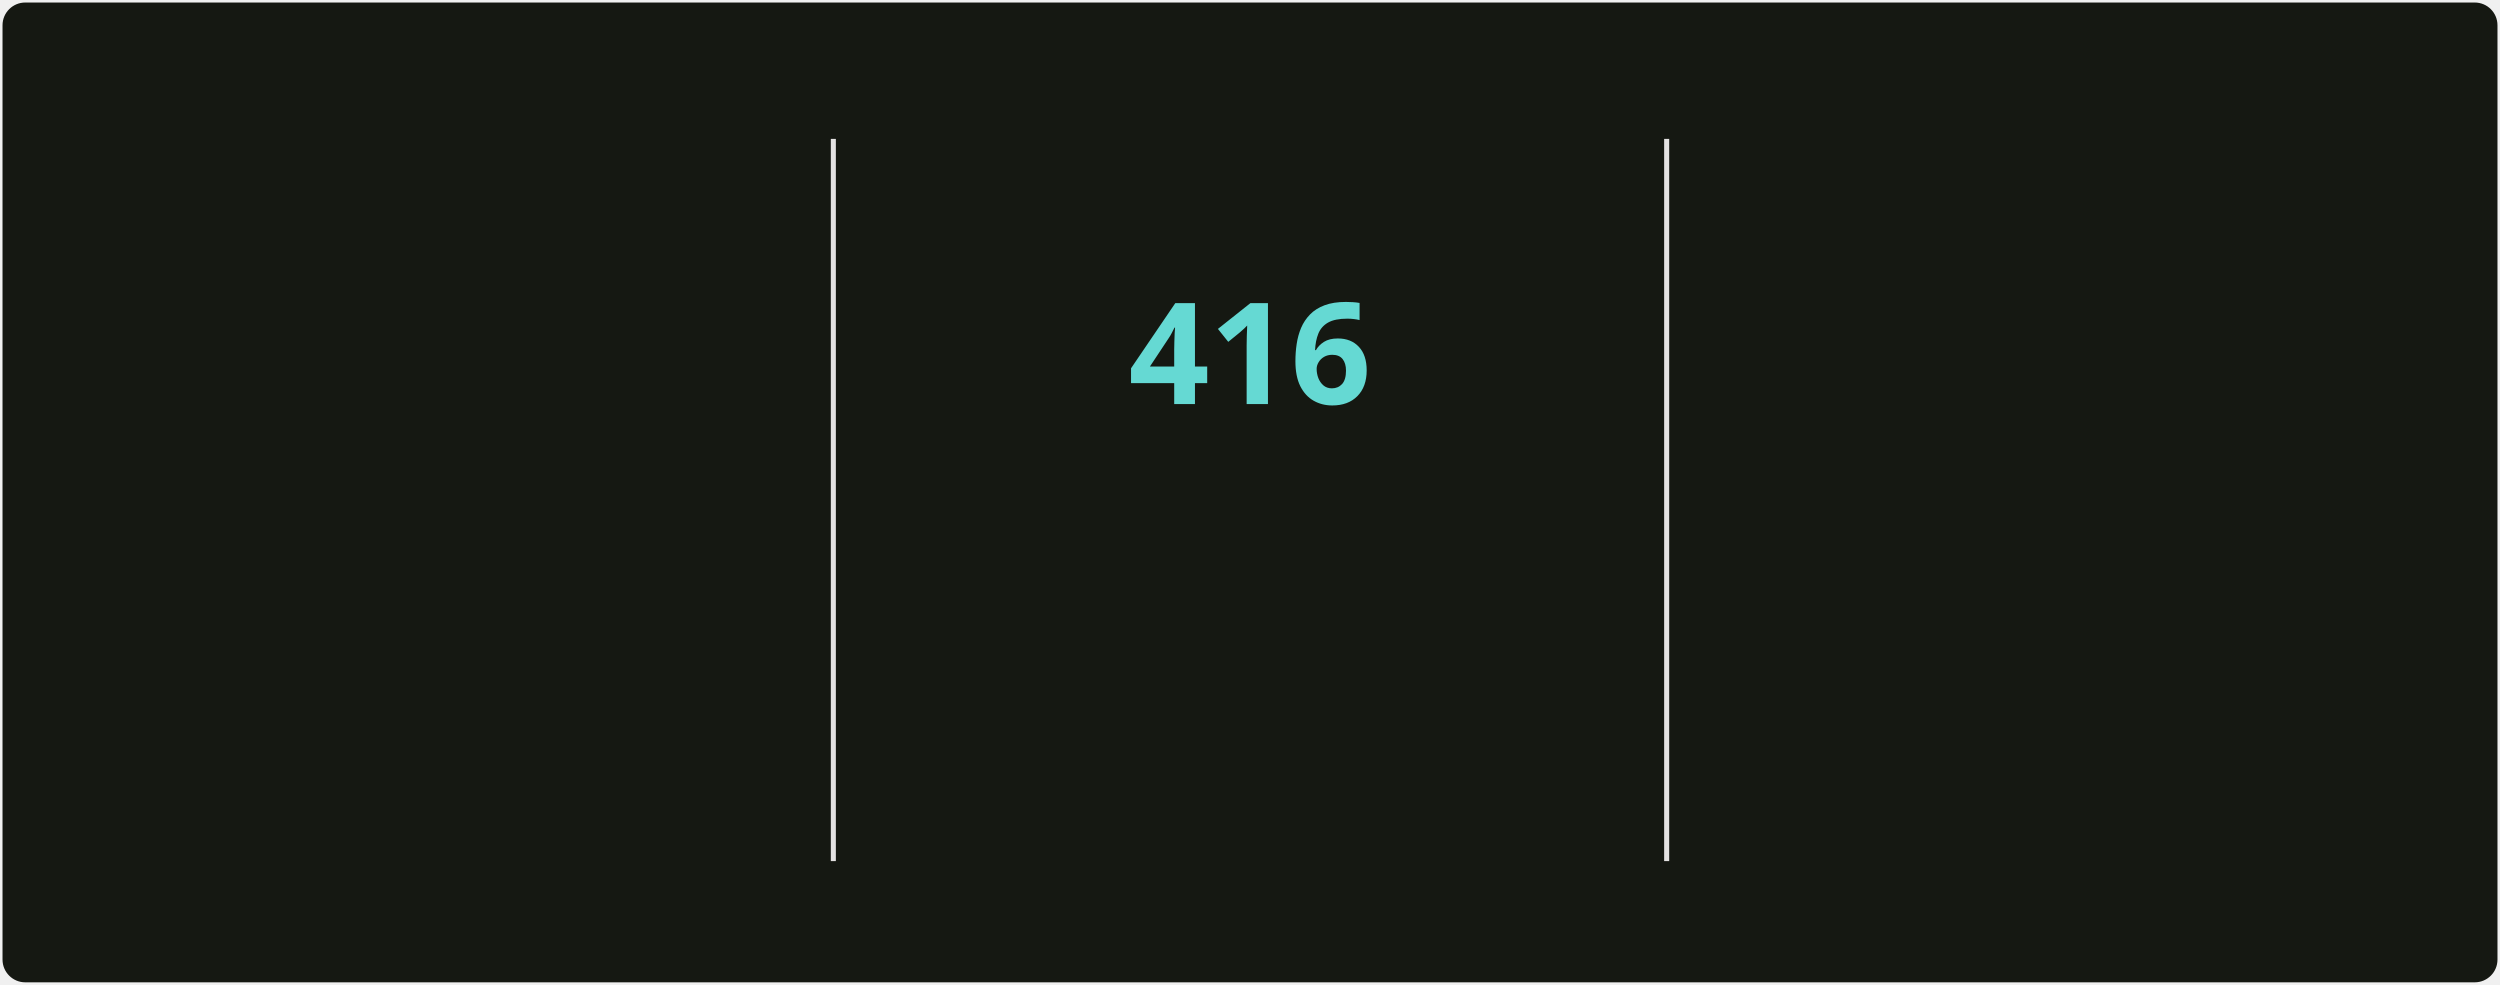
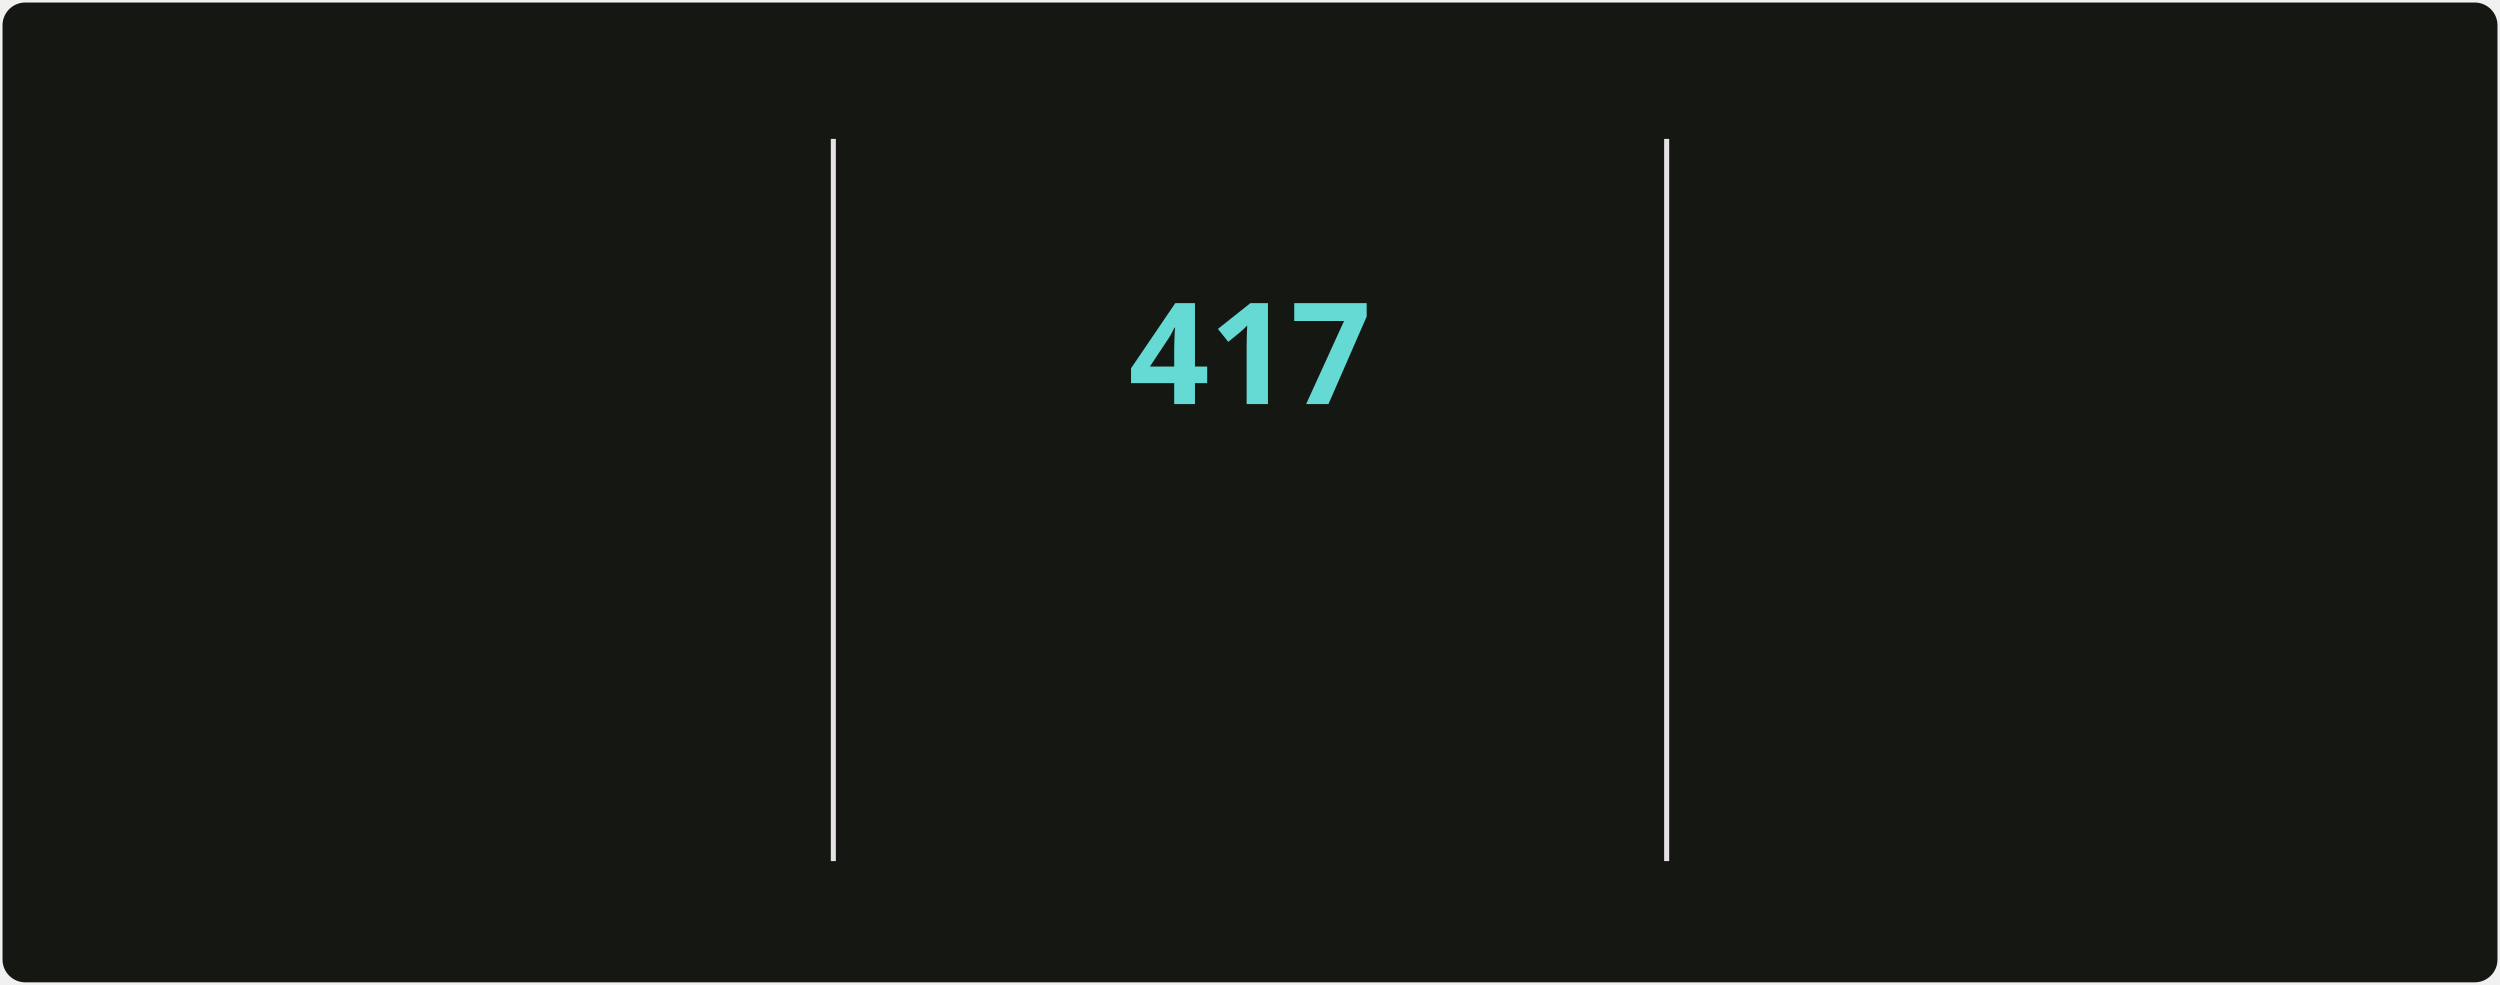
<svg xmlns="http://www.w3.org/2000/svg" style="isolation: isolate" viewBox="0 0 495 195" width="495px" height="195px" direction="ltr">
  <style>
            @keyframes currstreak {
                0% { font-size: 3px; opacity: 0.2; }
                80% { font-size: 34px; opacity: 1; }
                100% { font-size: 28px; opacity: 1; }
            }
            @keyframes fadein {
                0% { opacity: 0; }
                100% { opacity: 1; }
            }
        </style>
  <defs>
    <clipPath id="outer_rectangle">
      <rect width="495" height="195" rx="4.5" />
    </clipPath>
    <mask id="mask_out_ring_behind_fire">
      <rect width="495" height="195" fill="white" />
      <ellipse id="mask-ellipse" cx="247.5" cy="32" rx="13" ry="18" fill="black" />
    </mask>
  </defs>
  <g clip-path="url(#outer_rectangle)">
    <g style="isolation: isolate">
      <rect stroke="#000000" stroke-opacity="0" fill="#151812" rx="4.5" x="0.5" y="0.5" width="494" height="194" />
    </g>
    <g style="isolation: isolate">
      <line x1="165" y1="28" x2="165" y2="170" vector-effect="non-scaling-stroke" stroke-width="1" stroke="#E4E2E2" stroke-linejoin="miter" stroke-linecap="square" stroke-miterlimit="3" />
      <line x1="330" y1="28" x2="330" y2="170" vector-effect="non-scaling-stroke" stroke-width="1" stroke="#E4E2E2" stroke-linejoin="miter" stroke-linecap="square" stroke-miterlimit="3" />
    </g>
    <g style="isolation: isolate">
      <g transform="translate(82.5, 48)">
        <text x="0" y="32" stroke-width="0" text-anchor="middle" fill="#c8cbbf" stroke="none" font-family="&quot;Segoe UI&quot;, Ubuntu, sans-serif" font-weight="700" font-size="28px" font-style="normal" style="opacity: 0; animation: fadein 0.5s linear forwards 0.6s">
-                         4,407
+                         4,425
                    </text>
      </g>
      <g transform="translate(82.5, 84)">
        <text x="0" y="32" stroke-width="0" text-anchor="middle" fill="#9da194" stroke="none" font-family="&quot;Segoe UI&quot;, Ubuntu, sans-serif" font-weight="400" font-size="14px" font-style="normal" style="opacity: 0; animation: fadein 0.5s linear forwards 0.7s">
                        Total Contributions
                    </text>
      </g>
      <g transform="translate(82.5, 114)">
        <text x="0" y="32" stroke-width="0" text-anchor="middle" fill="#9da194" stroke="none" font-family="&quot;Segoe UI&quot;, Ubuntu, sans-serif" font-weight="400" font-size="12px" font-style="normal" style="opacity: 0; animation: fadein 0.5s linear forwards 0.8s">
                        May 2, 2025 - Present
                    </text>
      </g>
    </g>
    <g style="isolation: isolate">
      <g transform="translate(247.5, 108)">
        <text x="0" y="32" stroke-width="0" text-anchor="middle" fill="#c8cbbf" stroke="none" font-family="&quot;Segoe UI&quot;, Ubuntu, sans-serif" font-weight="700" font-size="14px" font-style="normal" style="opacity: 0; animation: fadein 0.5s linear forwards 0.9s">
                        Current Streak
                    </text>
      </g>
      <g transform="translate(247.5, 145)">
        <text x="0" y="21" stroke-width="0" text-anchor="middle" fill="#9da194" stroke="none" font-family="&quot;Segoe UI&quot;, Ubuntu, sans-serif" font-weight="400" font-size="12px" font-style="normal" style="opacity: 0; animation: fadein 0.5s linear forwards 0.9s">
-                         Jun 18, 2025 - Aug 7
+                         Jun 18, 2025 - Aug 8
                    </text>
      </g>
      <g mask="url(#mask_out_ring_behind_fire)">
        <circle cx="247.5" cy="71" r="40" fill="none" stroke="#d7f25a" stroke-width="5" style="opacity: 0; animation: fadein 0.5s linear forwards 0.4s" />
      </g>
      <g transform="translate(247.5, 19.5)" stroke-opacity="0" style="opacity: 0; animation: fadein 0.5s linear forwards 0.6s">
        <path d="M -12 -0.5 L 15 -0.5 L 15 23.5 L -12 23.5 L -12 -0.5 Z" fill="none" />
        <path d="M 1.5 0.67 C 1.5 0.67 2.24 3.32 2.24 5.47 C 2.24 7.53 0.89 9.2 -1.17 9.2 C -3.23 9.2 -4.79 7.53 -4.79 5.47 L -4.76 5.11 C -6.78 7.51 -8 10.62 -8 13.99 C -8 18.41 -4.42 22 0 22 C 4.42 22 8 18.41 8 13.99 C 8 8.6 5.41 3.79 1.5 0.67 Z M -0.29 19 C -2.07 19 -3.51 17.6 -3.51 15.86 C -3.51 14.24 -2.46 13.1 -0.7 12.74 C 1.07 12.38 2.9 11.53 3.92 10.16 C 4.31 11.45 4.51 12.81 4.51 14.2 C 4.51 16.85 2.36 19 -0.29 19 Z" fill="#ff6a3d" stroke-opacity="0" />
      </g>
      <g transform="translate(247.5, 48)">
        <text x="0" y="32" stroke-width="0" text-anchor="middle" fill="#65d9d3" stroke="none" font-family="&quot;Segoe UI&quot;, Ubuntu, sans-serif" font-weight="700" font-size="28px" font-style="normal" style="animation: currstreak 0.6s linear forwards">
-                         416
+                         417
                    </text>
      </g>
    </g>
    <g style="isolation: isolate">
      <g transform="translate(412.5, 48)">
        <text x="0" y="32" stroke-width="0" text-anchor="middle" fill="#c8cbbf" stroke="none" font-family="&quot;Segoe UI&quot;, Ubuntu, sans-serif" font-weight="700" font-size="28px" font-style="normal" style="opacity: 0; animation: fadein 0.5s linear forwards 1.2s">
-                         416
+                         417
                    </text>
      </g>
      <g transform="translate(412.5, 84)">
        <text x="0" y="32" stroke-width="0" text-anchor="middle" fill="#9da194" stroke="none" font-family="&quot;Segoe UI&quot;, Ubuntu, sans-serif" font-weight="400" font-size="14px" font-style="normal" style="opacity: 0; animation: fadein 0.5s linear forwards 1.3s">
                        Longest Streak
                    </text>
      </g>
      <g transform="translate(412.5, 114)">
        <text x="0" y="32" stroke-width="0" text-anchor="middle" fill="#9da194" stroke="none" font-family="&quot;Segoe UI&quot;, Ubuntu, sans-serif" font-weight="400" font-size="12px" font-style="normal" style="opacity: 0; animation: fadein 0.5s linear forwards 1.4s">
-                         Jun 18, 2025 - Aug 7
+                         Jun 18, 2025 - Aug 8
                    </text>
      </g>
    </g>
  </g>
</svg>
